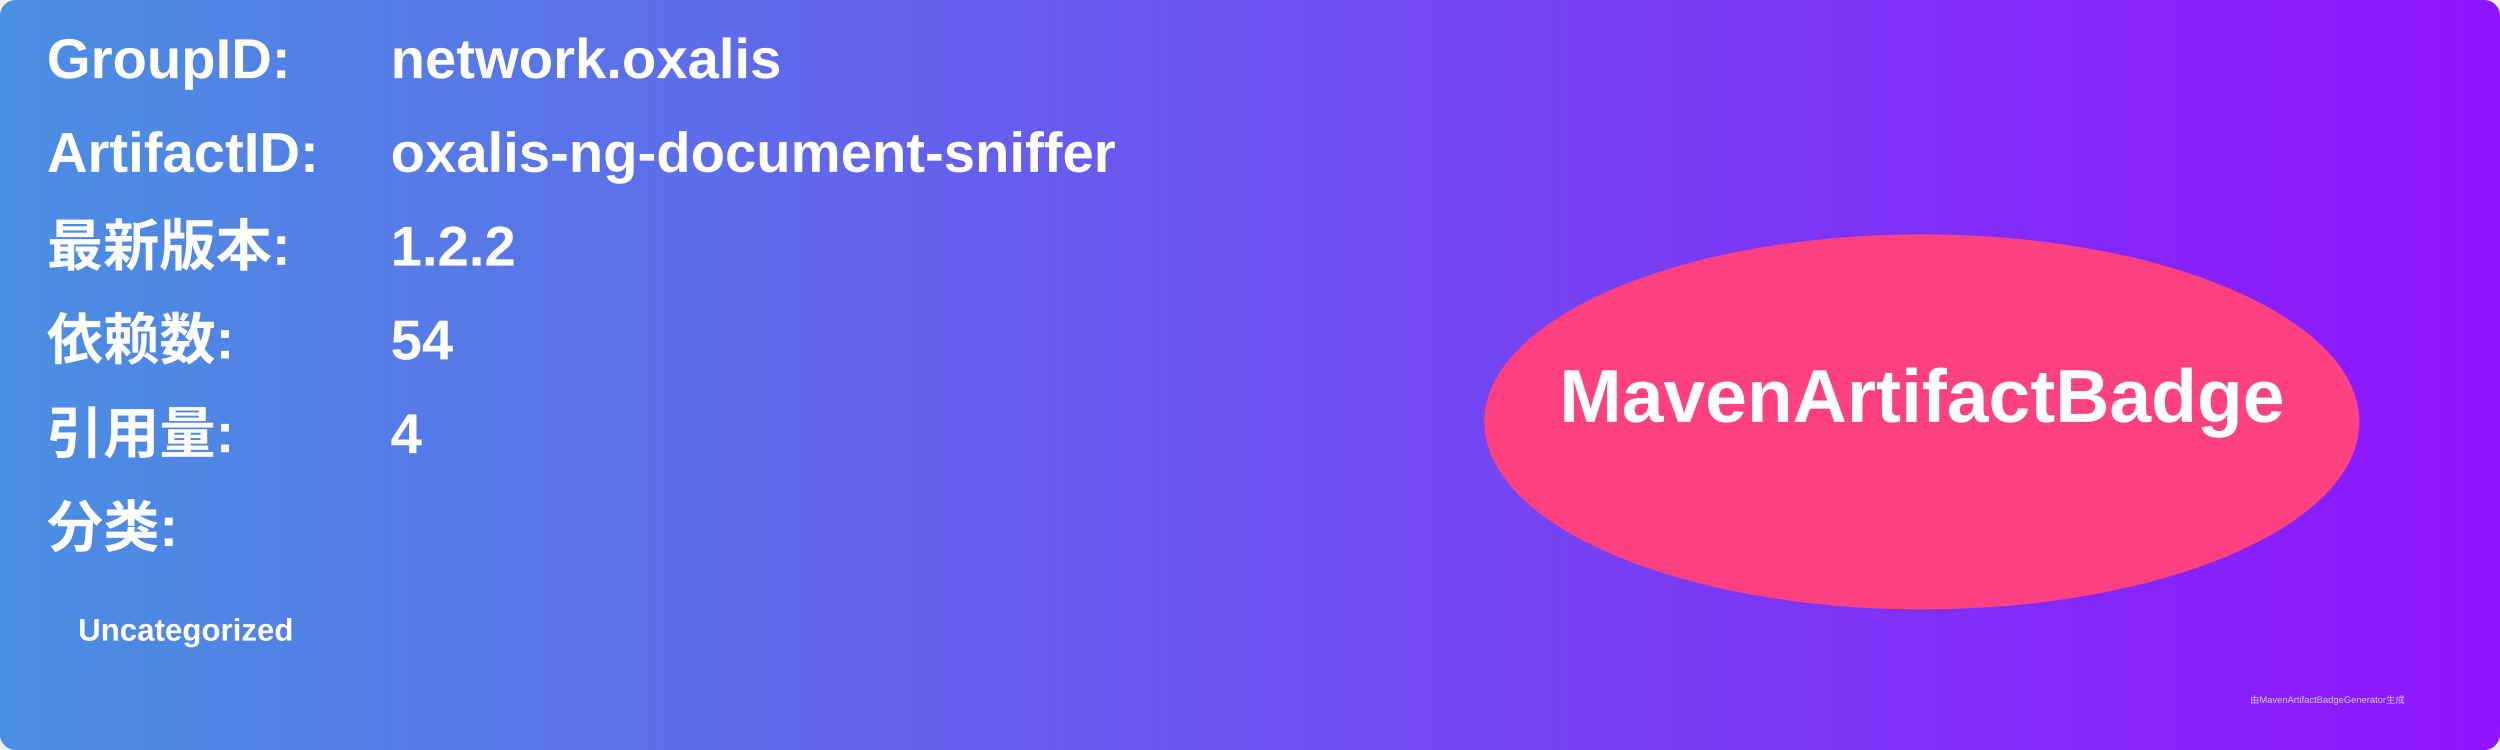
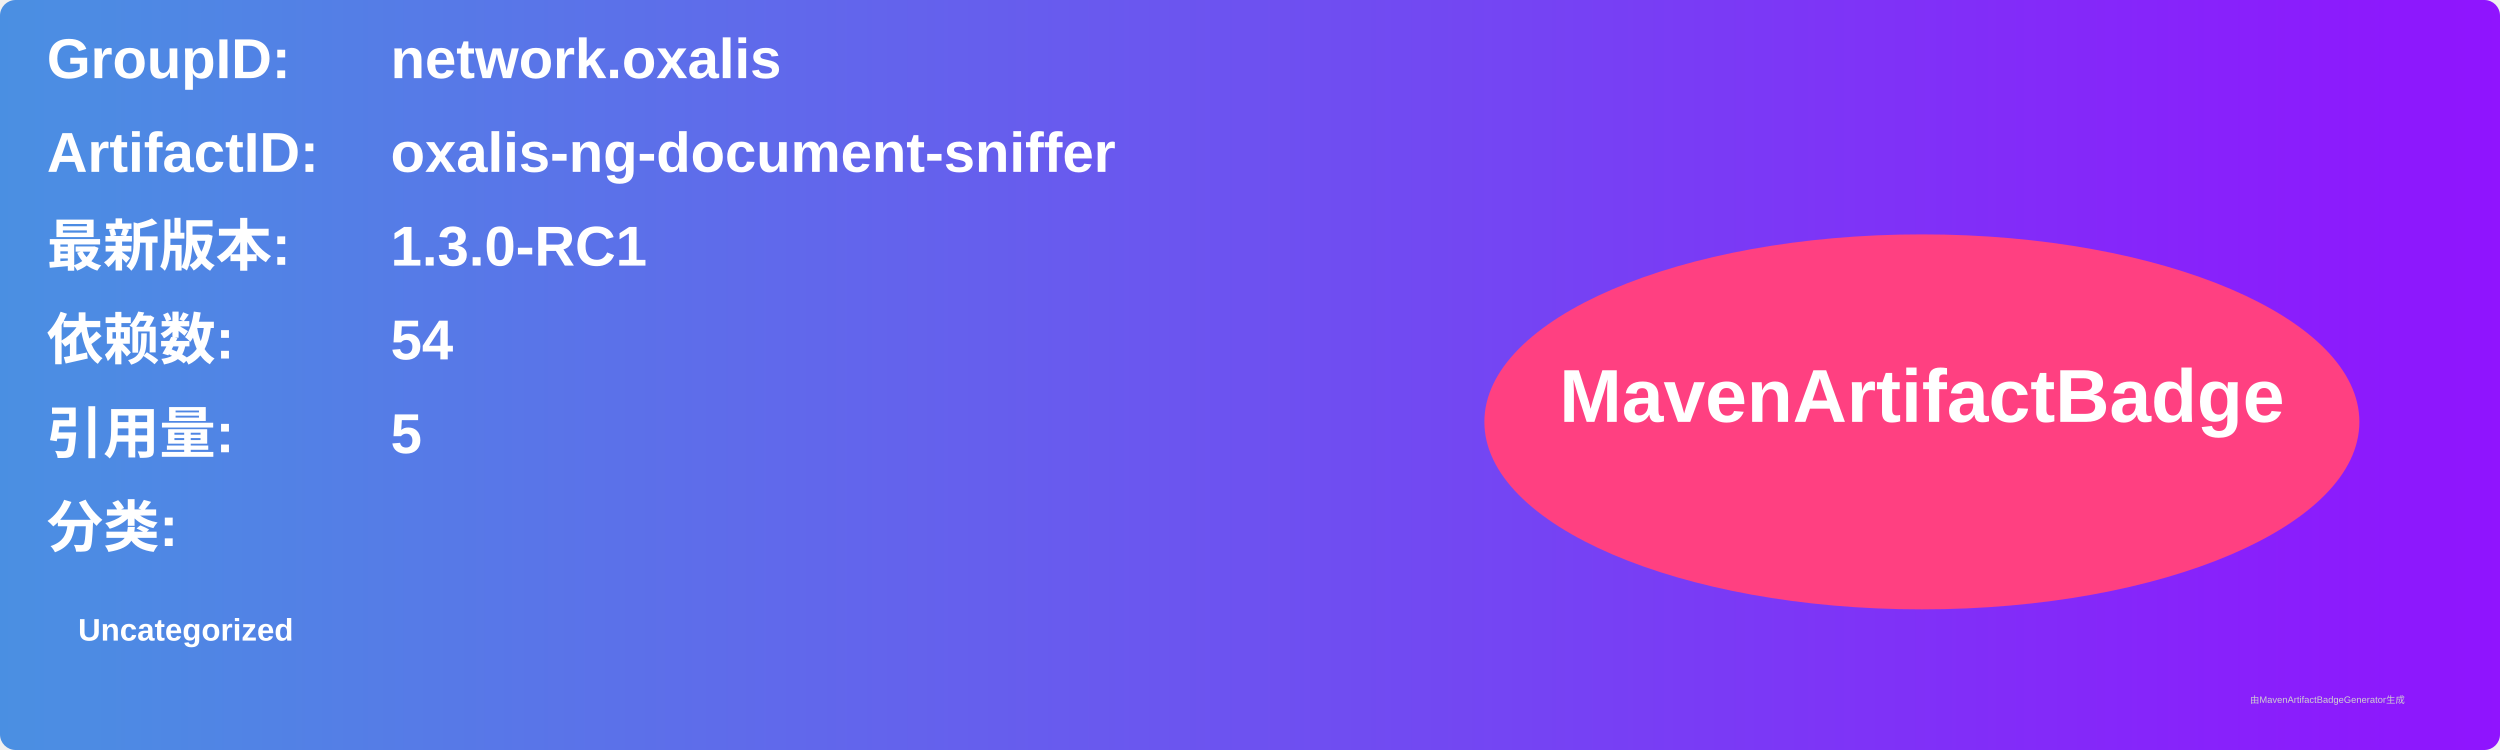
<svg xmlns="http://www.w3.org/2000/svg" width="800" height="240" viewBox="0 0 800 240">
  <linearGradient id="grad" x1="0%" y1="0%" x2="100%" y2="0%">
    <stop offset="0%" stop-color="#4a90e2" />
    <stop offset="100%" stop-color="#9013fe" />
  </linearGradient>
  <rect width="100%" height="100%" rx="5" ry="5" fill="url(#grad)" />
  <g transform="translate(15, 15)">
    <text x="0" y="10" font-family="Arial" font-size="18" fill="white" font-weight="bold" width="260">GroupID:</text>
    <text x="110" y="10" font-family="Arial" font-size="18" fill="white" font-weight="bold" width="460">network.oxalis</text>
    <text x="0" y="40" font-family="Arial" font-size="18" fill="white" font-weight="bold" width="260">ArtifactID:</text>
    <text x="110" y="40" font-family="Arial" font-size="18" fill="white" font-weight="bold" width="460">oxalis-ng-document-sniffer</text>
    <text x="0" y="70" font-family="Arial" font-size="18" fill="white" font-weight="bold">最新版本:</text>
    <text x="110" y="70" font-family="Arial" font-size="18" fill="white" font-weight="bold">
-       <tspan font-weight="bold">1.2.2</tspan>
+       <tspan font-weight="bold">1.3.0-RC1</tspan>
    </text>
    <text x="0" y="100" font-family="Arial" font-size="18" fill="white" font-weight="bold">依赖数: </text>
    <text x="110" y="100" font-family="Arial" font-size="18" fill="white">
      <tspan font-weight="bold">54</tspan>
    </text>
    <text x="0" y="130" font-family="Arial" font-size="18" fill="white" font-weight="bold">引用量: </text>
    <text x="110" y="130" font-family="Arial" font-size="18" fill="white">
-       <tspan font-weight="bold">4</tspan>
+       <tspan font-weight="bold">5</tspan>
    </text>
    <text x="0" y="160" font-family="Arial" font-size="18" fill="white" font-weight="bold">分类:</text>
    <text x="10" y="190" font-family="Arial" font-size="10" fill="white">
      <tspan font-weight="bold">Uncategorized</tspan>
    </text>
    <ellipse cx="600" cy="120" rx="140" ry="60" fill="#ff4081" />
    <text x="600" y="120" text-anchor="middle" font-family="Arial" font-size="24" fill="white" font-weight="bold">MavenArtifactBadge</text>
  </g>
  <text x="720" y="225" font-family="Arial" font-size="3" fill="#d0d0d0">由MavenArtifactBadgeGenerator生成</text>
</svg>
